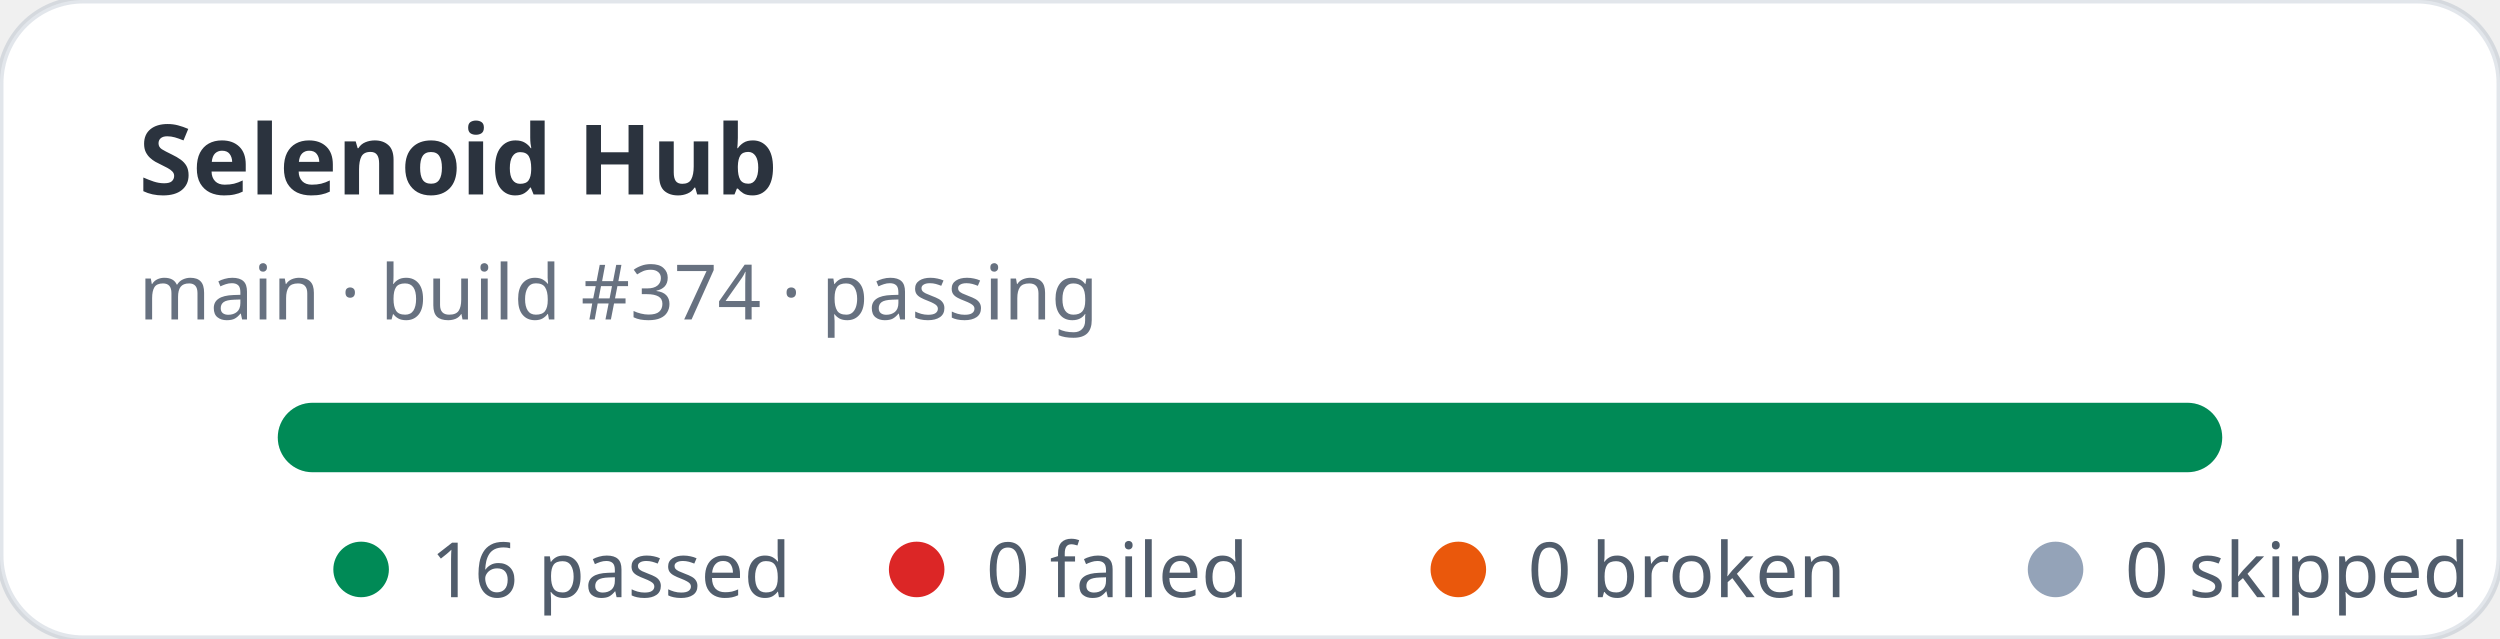
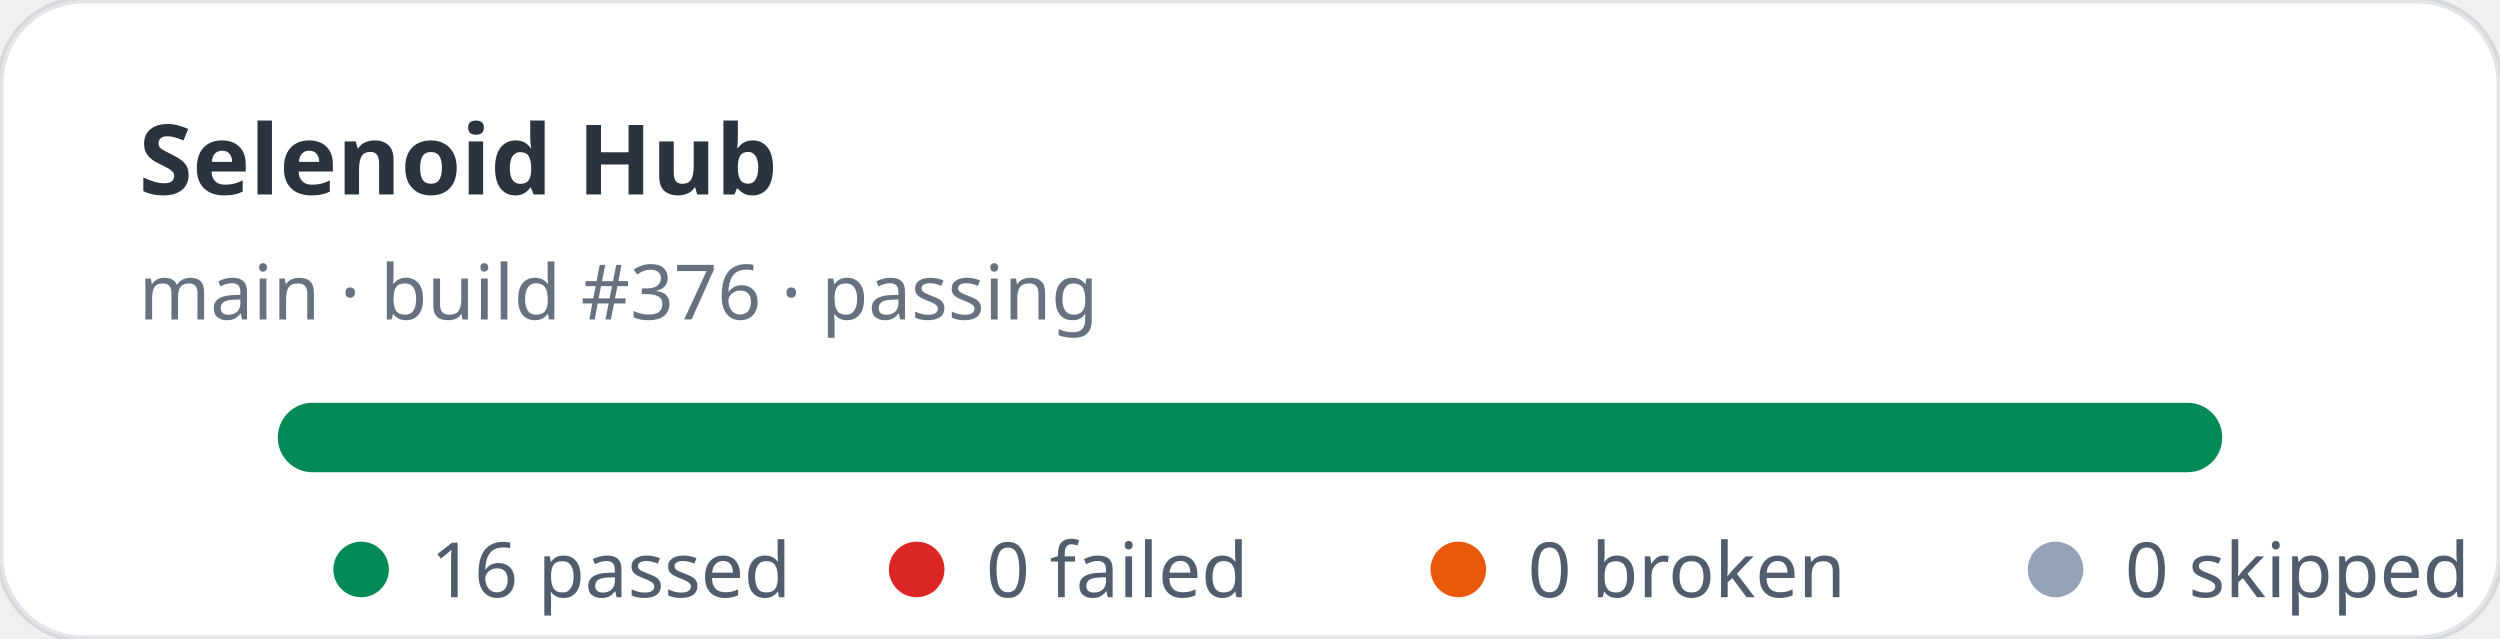
<svg xmlns="http://www.w3.org/2000/svg" width="360" height="92" viewBox="0 0 360 92" role="img" aria-label="Selenoid Hub stats: 16 passed, 0 failed">
  <rect width="360" height="92" rx="12" fill="#ffffff" stroke="rgba(11,48,86,0.12)" />
  <text x="20" y="28" fill="rgba(1,10,24,0.83)" font-family="ui-sans-serif,system-ui,sans-serif" font-size="14" font-weight="700">Selenoid Hub</text>
-   <text x="20" y="46" fill="rgba(2,19,44,0.6)" font-family="ui-sans-serif,system-ui,sans-serif" font-size="11">main · build #374 · passing</text>
+   <text x="20" y="46" fill="rgba(2,19,44,0.6)" font-family="ui-sans-serif,system-ui,sans-serif" font-size="11">main · build #376 · passing</text>
  <rect x="40" y="58" width="280" height="10" rx="5" fill="#e2e8f0" />
  <rect x="40" y="58" width="280" height="10" rx="5" fill="#008a56" />
  <g font-family="ui-sans-serif,system-ui,sans-serif" font-size="11" fill="rgba(1,18,40,0.68)">
    <circle cx="52" cy="82" r="4" fill="#008a56" />
    <text x="62" y="86">16 passed</text>
    <circle cx="132" cy="82" r="4" fill="#dc2626" />
    <text x="142" y="86">0 failed</text>
    <circle cx="210" cy="82" r="4" fill="#ea580c" />
    <text x="220" y="86">0 broken</text>
    <circle cx="296" cy="82" r="4" fill="#94a3b8" />
    <text x="306" y="86">0 skipped</text>
  </g>
</svg>
